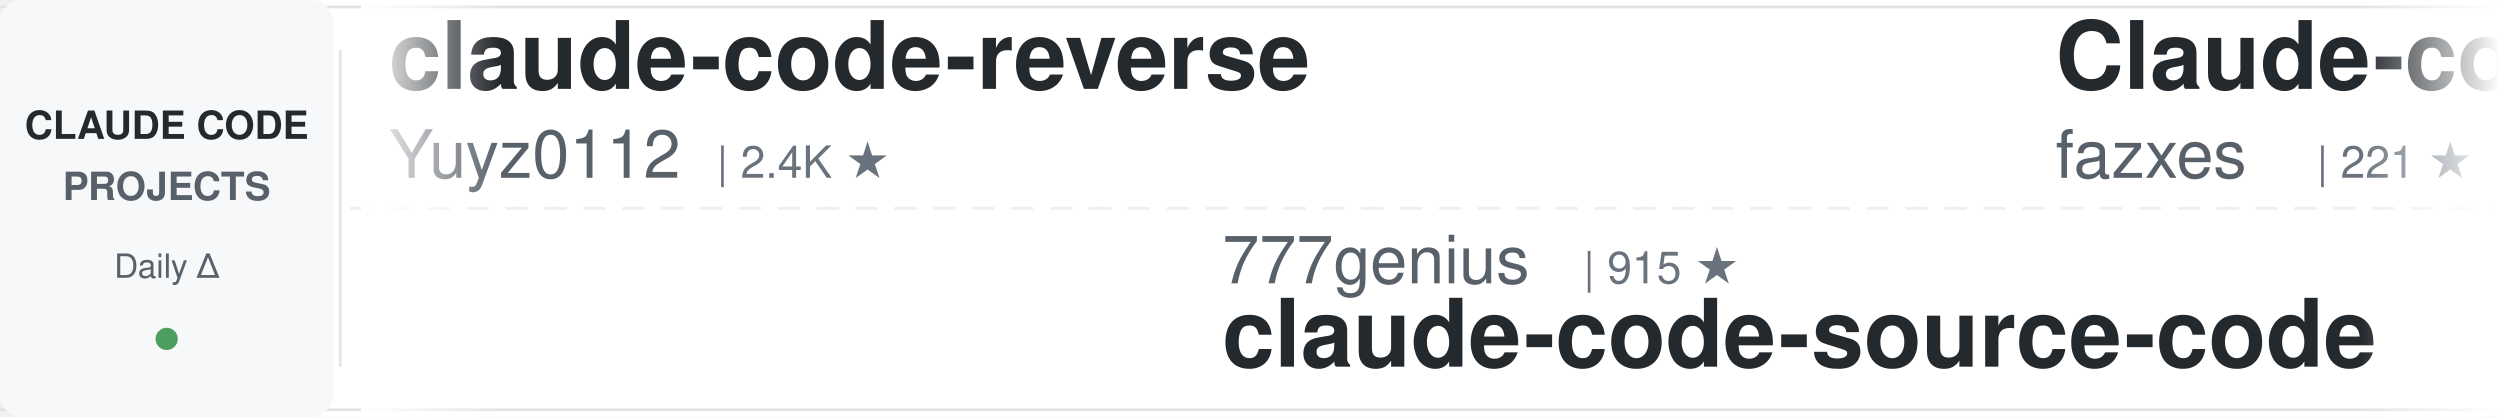
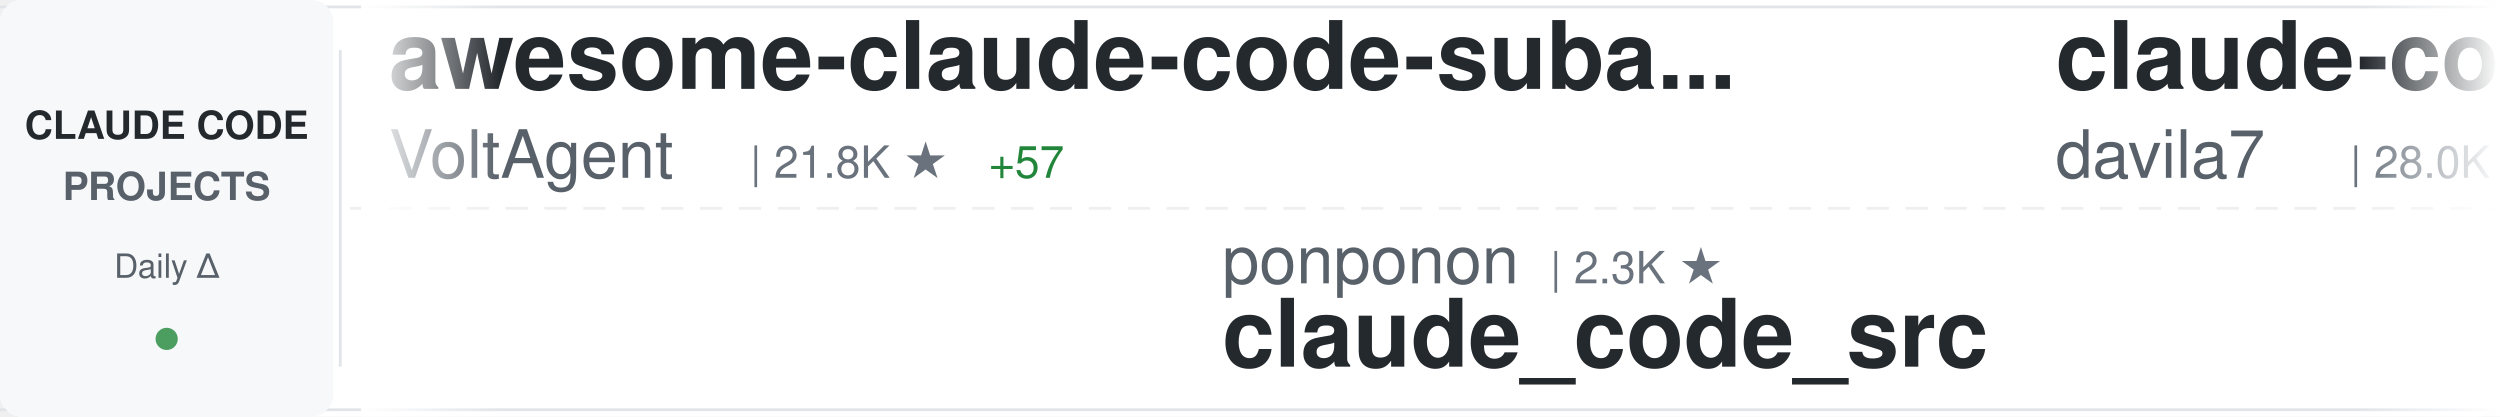
<svg xmlns="http://www.w3.org/2000/svg" width="900" height="150">
  <defs>
    <linearGradient id="awesomeLeftFade" x1="0%" y1="0%" x2="100%" y2="0%">
      <stop offset="0%" style="stop-color:#ffffff;stop-opacity:1" />
      <stop offset="100%" style="stop-color:#ffffff;stop-opacity:0" />
    </linearGradient>
    <linearGradient id="awesomeRightFade" x1="0%" y1="0%" x2="100%" y2="0%">
      <stop offset="0%" style="stop-color:#ffffff;stop-opacity:0" />
      <stop offset="100%" style="stop-color:#ffffff;stop-opacity:1" />
    </linearGradient>
  </defs>
  <rect width="900" height="150" fill="#ffffff" rx="8" />
  <rect x="0" y="2" width="900" height="1" fill="#e1e4e8" />
  <rect x="0" y="147" width="900" height="1" fill="#e1e4e8" />
  <line x1="0" y1="75" x2="900" y2="75" stroke="#e1e4e8" stroke-width="1" stroke-dasharray="8 6" opacity="0.6" />
  <rect x="0" y="0" width="120" height="150" fill="#f6f8fa" rx="8" />
  <text x="60" y="50" font-family="-apple-system, BlinkMacSystemFont, 'Segoe UI', Helvetica, Arial, sans-serif" font-size="14" font-weight="600" fill="#24292e" text-anchor="middle">CLAUDE CODE</text>
  <text x="60" y="72" font-family="-apple-system, BlinkMacSystemFont, 'Segoe UI', Helvetica, Arial, sans-serif" font-size="14" font-weight="600" fill="#586069" text-anchor="middle">PROJECTS</text>
  <text x="60" y="100" font-family="-apple-system, BlinkMacSystemFont, 'Segoe UI', Helvetica, Arial, sans-serif" font-size="12" font-weight="500" fill="#586069" text-anchor="middle">Daily Δ</text>
  <circle cx="60" cy="122" r="4" fill="#22863a" opacity="0.8" />
  <rect x="122" y="18" width="1" height="114" fill="#e1e4e8" />
  <clipPath id="awesomeTickerClip">
    <rect x="130" y="0" width="770" height="150" />
  </clipPath>
  <g clip-path="url(#awesomeTickerClip)">
    <g id="awesomeTickerItems">
      <animateTransform attributeName="transform" attributeType="XML" type="translate" from="0 0" to="-3000 0" dur="54s" repeatCount="indefinite" />
      <g transform="translate(0, 0)">
-         <text x="140" y="32" font-family="-apple-system, BlinkMacSystemFont, 'Segoe UI', Helvetica, Arial, sans-serif" font-size="34" font-weight="600" fill="#24292e">claude-code-reverse</text>
-         <text x="140" y="64" font-family="-apple-system, BlinkMacSystemFont, 'Segoe UI', Helvetica, Arial, sans-serif" font-size="24" font-weight="400" fill="#586069">Yuyz0112</text>
-         <text x="258" y="64" font-family="-apple-system, BlinkMacSystemFont, 'Segoe UI', Helvetica, Arial, sans-serif" font-size="16" font-weight="500" fill="#6a737d">| 2.4K ★</text>
+         <text x="140" y="32" font-family="-apple-system, BlinkMacSystemFont, 'Segoe UI', Helvetica, Arial, sans-serif" font-size="34" font-weight="600" fill="#24292e">awesome-claude-code-suba...</text>
+         <text x="140" y="64" font-family="-apple-system, BlinkMacSystemFont, 'Segoe UI', Helvetica, Arial, sans-serif" font-size="24" font-weight="400" fill="#586069">VoltAgent</text>
+         <text x="270" y="64" font-family="-apple-system, BlinkMacSystemFont, 'Segoe UI', Helvetica, Arial, sans-serif" font-size="16" font-weight="500" fill="#6a737d">| 21.8K ★</text>
+         <text x="356" y="64" font-family="-apple-system, BlinkMacSystemFont, 'Segoe UI', Helvetica, Arial, sans-serif" font-size="16" font-weight="500" fill="#22863a"> +57</text>
      </g>
      <g transform="translate(300, 0)">
-         <text x="140" y="102" font-family="-apple-system, BlinkMacSystemFont, 'Segoe UI', Helvetica, Arial, sans-serif" font-size="24" font-weight="400" fill="#586069">777genius</text>
-         <text x="270" y="102" font-family="-apple-system, BlinkMacSystemFont, 'Segoe UI', Helvetica, Arial, sans-serif" font-size="16" font-weight="500" fill="#6a737d">| 915 ★</text>
-         <text x="140" y="132" font-family="-apple-system, BlinkMacSystemFont, 'Segoe UI', Helvetica, Arial, sans-serif" font-size="34" font-weight="600" fill="#24292e">claude-code-source-code</text>
+         <text x="140" y="102" font-family="-apple-system, BlinkMacSystemFont, 'Segoe UI', Helvetica, Arial, sans-serif" font-size="24" font-weight="400" fill="#586069">ponponon</text>
+         <text x="258" y="102" font-family="-apple-system, BlinkMacSystemFont, 'Segoe UI', Helvetica, Arial, sans-serif" font-size="16" font-weight="500" fill="#6a737d">| 2.3K ★</text>
+         <text x="140" y="132" font-family="-apple-system, BlinkMacSystemFont, 'Segoe UI', Helvetica, Arial, sans-serif" font-size="34" font-weight="600" fill="#24292e">claude_code_src</text>
      </g>
      <g transform="translate(600, 0)">
-         <text x="140" y="32" font-family="-apple-system, BlinkMacSystemFont, 'Segoe UI', Helvetica, Arial, sans-serif" font-size="34" font-weight="600" fill="#24292e">Claude-code</text>
-         <text x="140" y="64" font-family="-apple-system, BlinkMacSystemFont, 'Segoe UI', Helvetica, Arial, sans-serif" font-size="24" font-weight="400" fill="#586069">fazxes</text>
-         <text x="234" y="64" font-family="-apple-system, BlinkMacSystemFont, 'Segoe UI', Helvetica, Arial, sans-serif" font-size="16" font-weight="500" fill="#6a737d">| 221 ★</text>
+         <text x="140" y="32" font-family="-apple-system, BlinkMacSystemFont, 'Segoe UI', Helvetica, Arial, sans-serif" font-size="34" font-weight="600" fill="#24292e">claude-code-templates</text>
+         <text x="140" y="64" font-family="-apple-system, BlinkMacSystemFont, 'Segoe UI', Helvetica, Arial, sans-serif" font-size="24" font-weight="400" fill="#586069">davila7</text>
+         <text x="246" y="64" font-family="-apple-system, BlinkMacSystemFont, 'Segoe UI', Helvetica, Arial, sans-serif" font-size="16" font-weight="500" fill="#6a737d">| 28.0K ★</text>
+         <text x="332" y="64" font-family="-apple-system, BlinkMacSystemFont, 'Segoe UI', Helvetica, Arial, sans-serif" font-size="16" font-weight="500" fill="#22863a"> +20</text>
      </g>
      <g transform="translate(900, 0)">
        <text x="140" y="102" font-family="-apple-system, BlinkMacSystemFont, 'Segoe UI', Helvetica, Arial, sans-serif" font-size="24" font-weight="400" fill="#586069">guanshan</text>
        <text x="258" y="102" font-family="-apple-system, BlinkMacSystemFont, 'Segoe UI', Helvetica, Arial, sans-serif" font-size="16" font-weight="500" fill="#6a737d">| 60 ★</text>
        <text x="140" y="132" font-family="-apple-system, BlinkMacSystemFont, 'Segoe UI', Helvetica, Arial, sans-serif" font-size="34" font-weight="600" fill="#24292e">ClaudeCode</text>
      </g>
      <g transform="translate(1200, 0)">
-         <text x="140" y="32" font-family="-apple-system, BlinkMacSystemFont, 'Segoe UI', Helvetica, Arial, sans-serif" font-size="34" font-weight="600" fill="#24292e">awesome-claude-code-tool...</text>
-         <text x="140" y="64" font-family="-apple-system, BlinkMacSystemFont, 'Segoe UI', Helvetica, Arial, sans-serif" font-size="24" font-weight="400" fill="#586069">rohitg00</text>
-         <text x="258" y="64" font-family="-apple-system, BlinkMacSystemFont, 'Segoe UI', Helvetica, Arial, sans-serif" font-size="16" font-weight="500" fill="#6a737d">| 2.0K ★</text>
-         <text x="335" y="64" font-family="-apple-system, BlinkMacSystemFont, 'Segoe UI', Helvetica, Arial, sans-serif" font-size="16" font-weight="500" fill="#22863a"> +11</text>
-       </g>
-       <g transform="translate(1500, 0)">
-         <text x="140" y="102" font-family="-apple-system, BlinkMacSystemFont, 'Segoe UI', Helvetica, Arial, sans-serif" font-size="24" font-weight="400" fill="#586069">Chachamaru127</text>
-         <text x="318" y="102" font-family="-apple-system, BlinkMacSystemFont, 'Segoe UI', Helvetica, Arial, sans-serif" font-size="16" font-weight="500" fill="#6a737d">| 2.7K ★</text>
-         <text x="395" y="102" font-family="-apple-system, BlinkMacSystemFont, 'Segoe UI', Helvetica, Arial, sans-serif" font-size="16" font-weight="500" fill="#22863a"> +19</text>
-         <text x="140" y="132" font-family="-apple-system, BlinkMacSystemFont, 'Segoe UI', Helvetica, Arial, sans-serif" font-size="34" font-weight="600" fill="#24292e">claude-code-harness</text>
-       </g>
-       <g transform="translate(1800, 0)">
-         <text x="140" y="32" font-family="-apple-system, BlinkMacSystemFont, 'Segoe UI', Helvetica, Arial, sans-serif" font-size="34" font-weight="600" fill="#24292e">claude-code-security-rev...</text>
-         <text x="140" y="64" font-family="-apple-system, BlinkMacSystemFont, 'Segoe UI', Helvetica, Arial, sans-serif" font-size="24" font-weight="400" fill="#586069">anthropics</text>
-         <text x="282" y="64" font-family="-apple-system, BlinkMacSystemFont, 'Segoe UI', Helvetica, Arial, sans-serif" font-size="16" font-weight="500" fill="#6a737d">| 5.2K ★</text>
-         <text x="359" y="64" font-family="-apple-system, BlinkMacSystemFont, 'Segoe UI', Helvetica, Arial, sans-serif" font-size="16" font-weight="500" fill="#22863a"> +22</text>
-       </g>
-       <g transform="translate(2100, 0)">
-         <text x="140" y="102" font-family="-apple-system, BlinkMacSystemFont, 'Segoe UI', Helvetica, Arial, sans-serif" font-size="24" font-weight="400" fill="#586069">oboard</text>
-         <text x="234" y="102" font-family="-apple-system, BlinkMacSystemFont, 'Segoe UI', Helvetica, Arial, sans-serif" font-size="16" font-weight="500" fill="#6a737d">| 3.2K ★</text>
-         <text x="140" y="132" font-family="-apple-system, BlinkMacSystemFont, 'Segoe UI', Helvetica, Arial, sans-serif" font-size="34" font-weight="600" fill="#24292e">claude-code-rev</text>
-       </g>
-       <g transform="translate(2400, 0)">
-         <text x="140" y="32" font-family="-apple-system, BlinkMacSystemFont, 'Segoe UI', Helvetica, Arial, sans-serif" font-size="34" font-weight="600" fill="#24292e">claude-code-spec-workflo...</text>
-         <text x="140" y="64" font-family="-apple-system, BlinkMacSystemFont, 'Segoe UI', Helvetica, Arial, sans-serif" font-size="24" font-weight="400" fill="#586069">Pimzino</text>
-         <text x="246" y="64" font-family="-apple-system, BlinkMacSystemFont, 'Segoe UI', Helvetica, Arial, sans-serif" font-size="16" font-weight="500" fill="#6a737d">| 3.8K ★</text>
-         <text x="323" y="64" font-family="-apple-system, BlinkMacSystemFont, 'Segoe UI', Helvetica, Arial, sans-serif" font-size="16" font-weight="500" fill="#22863a"> +1</text>
-       </g>
-       <g transform="translate(2700, 0)">
-         <text x="140" y="102" font-family="-apple-system, BlinkMacSystemFont, 'Segoe UI', Helvetica, Arial, sans-serif" font-size="24" font-weight="400" fill="#586069">luongnv89</text>
-         <text x="270" y="102" font-family="-apple-system, BlinkMacSystemFont, 'Segoe UI', Helvetica, Arial, sans-serif" font-size="16" font-weight="500" fill="#6a737d">| 37.1K ★</text>
-         <text x="356" y="102" font-family="-apple-system, BlinkMacSystemFont, 'Segoe UI', Helvetica, Arial, sans-serif" font-size="16" font-weight="500" fill="#22863a"> +94</text>
-         <text x="140" y="132" font-family="-apple-system, BlinkMacSystemFont, 'Segoe UI', Helvetica, Arial, sans-serif" font-size="34" font-weight="600" fill="#24292e">claude-howto</text>
-       </g>
-       <g transform="translate(3000, 0)">
        <text x="140" y="32" font-family="-apple-system, BlinkMacSystemFont, 'Segoe UI', Helvetica, Arial, sans-serif" font-size="34" font-weight="600" fill="#24292e">claude-code-reverse</text>
        <text x="140" y="64" font-family="-apple-system, BlinkMacSystemFont, 'Segoe UI', Helvetica, Arial, sans-serif" font-size="24" font-weight="400" fill="#586069">Yuyz0112</text>
        <text x="258" y="64" font-family="-apple-system, BlinkMacSystemFont, 'Segoe UI', Helvetica, Arial, sans-serif" font-size="16" font-weight="500" fill="#6a737d">| 2.4K ★</text>
      </g>
+       <g transform="translate(1500, 0)">
+         <text x="140" y="102" font-family="-apple-system, BlinkMacSystemFont, 'Segoe UI', Helvetica, Arial, sans-serif" font-size="24" font-weight="400" fill="#586069">disler</text>
+         <text x="234" y="102" font-family="-apple-system, BlinkMacSystemFont, 'Segoe UI', Helvetica, Arial, sans-serif" font-size="16" font-weight="500" fill="#6a737d">| 1.4K ★</text>
+         <text x="311" y="102" font-family="-apple-system, BlinkMacSystemFont, 'Segoe UI', Helvetica, Arial, sans-serif" font-size="16" font-weight="500" fill="#22863a"> +3</text>
+         <text x="140" y="132" font-family="-apple-system, BlinkMacSystemFont, 'Segoe UI', Helvetica, Arial, sans-serif" font-size="34" font-weight="600" fill="#24292e">pi-vs-claude-code</text>
+       </g>
+       <g transform="translate(1800, 0)">
+         <text x="140" y="32" font-family="-apple-system, BlinkMacSystemFont, 'Segoe UI', Helvetica, Arial, sans-serif" font-size="34" font-weight="600" fill="#24292e">oh-my-claudecode</text>
+         <text x="140" y="64" font-family="-apple-system, BlinkMacSystemFont, 'Segoe UI', Helvetica, Arial, sans-serif" font-size="24" font-weight="400" fill="#586069">Yeachan-Heo</text>
+         <text x="294" y="64" font-family="-apple-system, BlinkMacSystemFont, 'Segoe UI', Helvetica, Arial, sans-serif" font-size="16" font-weight="500" fill="#6a737d">| 36.4K ★</text>
+         <text x="380" y="64" font-family="-apple-system, BlinkMacSystemFont, 'Segoe UI', Helvetica, Arial, sans-serif" font-size="16" font-weight="500" fill="#22863a"> +48</text>
+       </g>
+       <g transform="translate(2100, 0)">
+         <text x="140" y="102" font-family="-apple-system, BlinkMacSystemFont, 'Segoe UI', Helvetica, Arial, sans-serif" font-size="24" font-weight="400" fill="#586069">darcyegb</text>
+         <text x="258" y="102" font-family="-apple-system, BlinkMacSystemFont, 'Segoe UI', Helvetica, Arial, sans-serif" font-size="16" font-weight="500" fill="#6a737d">| 724 ★</text>
+         <text x="140" y="132" font-family="-apple-system, BlinkMacSystemFont, 'Segoe UI', Helvetica, Arial, sans-serif" font-size="34" font-weight="600" fill="#24292e">ClaudeCodeAgents</text>
+       </g>
+       <g transform="translate(2400, 0)">
+         <text x="140" y="32" font-family="-apple-system, BlinkMacSystemFont, 'Segoe UI', Helvetica, Arial, sans-serif" font-size="34" font-weight="600" fill="#24292e">my-claude-code-setup</text>
+         <text x="140" y="64" font-family="-apple-system, BlinkMacSystemFont, 'Segoe UI', Helvetica, Arial, sans-serif" font-size="24" font-weight="400" fill="#586069">centminmod</text>
+         <text x="282" y="64" font-family="-apple-system, BlinkMacSystemFont, 'Segoe UI', Helvetica, Arial, sans-serif" font-size="16" font-weight="500" fill="#6a737d">| 2.4K ★</text>
+         <text x="359" y="64" font-family="-apple-system, BlinkMacSystemFont, 'Segoe UI', Helvetica, Arial, sans-serif" font-size="16" font-weight="500" fill="#22863a"> +1</text>
+       </g>
+       <g transform="translate(2700, 0)">
+         <text x="140" y="102" font-family="-apple-system, BlinkMacSystemFont, 'Segoe UI', Helvetica, Arial, sans-serif" font-size="24" font-weight="400" fill="#586069">RichardAtCT</text>
+         <text x="294" y="102" font-family="-apple-system, BlinkMacSystemFont, 'Segoe UI', Helvetica, Arial, sans-serif" font-size="16" font-weight="500" fill="#6a737d">| 2.7K ★</text>
+         <text x="371" y="102" font-family="-apple-system, BlinkMacSystemFont, 'Segoe UI', Helvetica, Arial, sans-serif" font-size="16" font-weight="500" fill="#22863a"> +1</text>
+         <text x="140" y="132" font-family="-apple-system, BlinkMacSystemFont, 'Segoe UI', Helvetica, Arial, sans-serif" font-size="34" font-weight="600" fill="#24292e">claude-code-telegram</text>
+       </g>
+       <g transform="translate(3000, 0)">
+         <text x="140" y="32" font-family="-apple-system, BlinkMacSystemFont, 'Segoe UI', Helvetica, Arial, sans-serif" font-size="34" font-weight="600" fill="#24292e">awesome-claude-code-suba...</text>
+         <text x="140" y="64" font-family="-apple-system, BlinkMacSystemFont, 'Segoe UI', Helvetica, Arial, sans-serif" font-size="24" font-weight="400" fill="#586069">VoltAgent</text>
+         <text x="270" y="64" font-family="-apple-system, BlinkMacSystemFont, 'Segoe UI', Helvetica, Arial, sans-serif" font-size="16" font-weight="500" fill="#6a737d">| 21.8K ★</text>
+         <text x="356" y="64" font-family="-apple-system, BlinkMacSystemFont, 'Segoe UI', Helvetica, Arial, sans-serif" font-size="16" font-weight="500" fill="#22863a"> +57</text>
+       </g>
      <g transform="translate(3300, 0)">
-         <text x="140" y="102" font-family="-apple-system, BlinkMacSystemFont, 'Segoe UI', Helvetica, Arial, sans-serif" font-size="24" font-weight="400" fill="#586069">777genius</text>
-         <text x="270" y="102" font-family="-apple-system, BlinkMacSystemFont, 'Segoe UI', Helvetica, Arial, sans-serif" font-size="16" font-weight="500" fill="#6a737d">| 915 ★</text>
-         <text x="140" y="132" font-family="-apple-system, BlinkMacSystemFont, 'Segoe UI', Helvetica, Arial, sans-serif" font-size="34" font-weight="600" fill="#24292e">claude-code-source-code</text>
+         <text x="140" y="102" font-family="-apple-system, BlinkMacSystemFont, 'Segoe UI', Helvetica, Arial, sans-serif" font-size="24" font-weight="400" fill="#586069">ponponon</text>
+         <text x="258" y="102" font-family="-apple-system, BlinkMacSystemFont, 'Segoe UI', Helvetica, Arial, sans-serif" font-size="16" font-weight="500" fill="#6a737d">| 2.3K ★</text>
+         <text x="140" y="132" font-family="-apple-system, BlinkMacSystemFont, 'Segoe UI', Helvetica, Arial, sans-serif" font-size="34" font-weight="600" fill="#24292e">claude_code_src</text>
      </g>
      <g transform="translate(3600, 0)">
-         <text x="140" y="32" font-family="-apple-system, BlinkMacSystemFont, 'Segoe UI', Helvetica, Arial, sans-serif" font-size="34" font-weight="600" fill="#24292e">Claude-code</text>
-         <text x="140" y="64" font-family="-apple-system, BlinkMacSystemFont, 'Segoe UI', Helvetica, Arial, sans-serif" font-size="24" font-weight="400" fill="#586069">fazxes</text>
-         <text x="234" y="64" font-family="-apple-system, BlinkMacSystemFont, 'Segoe UI', Helvetica, Arial, sans-serif" font-size="16" font-weight="500" fill="#6a737d">| 221 ★</text>
+         <text x="140" y="32" font-family="-apple-system, BlinkMacSystemFont, 'Segoe UI', Helvetica, Arial, sans-serif" font-size="34" font-weight="600" fill="#24292e">claude-code-templates</text>
+         <text x="140" y="64" font-family="-apple-system, BlinkMacSystemFont, 'Segoe UI', Helvetica, Arial, sans-serif" font-size="24" font-weight="400" fill="#586069">davila7</text>
+         <text x="246" y="64" font-family="-apple-system, BlinkMacSystemFont, 'Segoe UI', Helvetica, Arial, sans-serif" font-size="16" font-weight="500" fill="#6a737d">| 28.0K ★</text>
+         <text x="332" y="64" font-family="-apple-system, BlinkMacSystemFont, 'Segoe UI', Helvetica, Arial, sans-serif" font-size="16" font-weight="500" fill="#22863a"> +20</text>
      </g>
      <g transform="translate(3900, 0)">
        <text x="140" y="102" font-family="-apple-system, BlinkMacSystemFont, 'Segoe UI', Helvetica, Arial, sans-serif" font-size="24" font-weight="400" fill="#586069">guanshan</text>
        <text x="258" y="102" font-family="-apple-system, BlinkMacSystemFont, 'Segoe UI', Helvetica, Arial, sans-serif" font-size="16" font-weight="500" fill="#6a737d">| 60 ★</text>
        <text x="140" y="132" font-family="-apple-system, BlinkMacSystemFont, 'Segoe UI', Helvetica, Arial, sans-serif" font-size="34" font-weight="600" fill="#24292e">ClaudeCode</text>
      </g>
    </g>
  </g>
  <rect x="130" y="0" width="50" height="150" fill="url(#awesomeLeftFade)" />
  <rect x="850" y="0" width="50" height="150" fill="url(#awesomeRightFade)" />
</svg>
